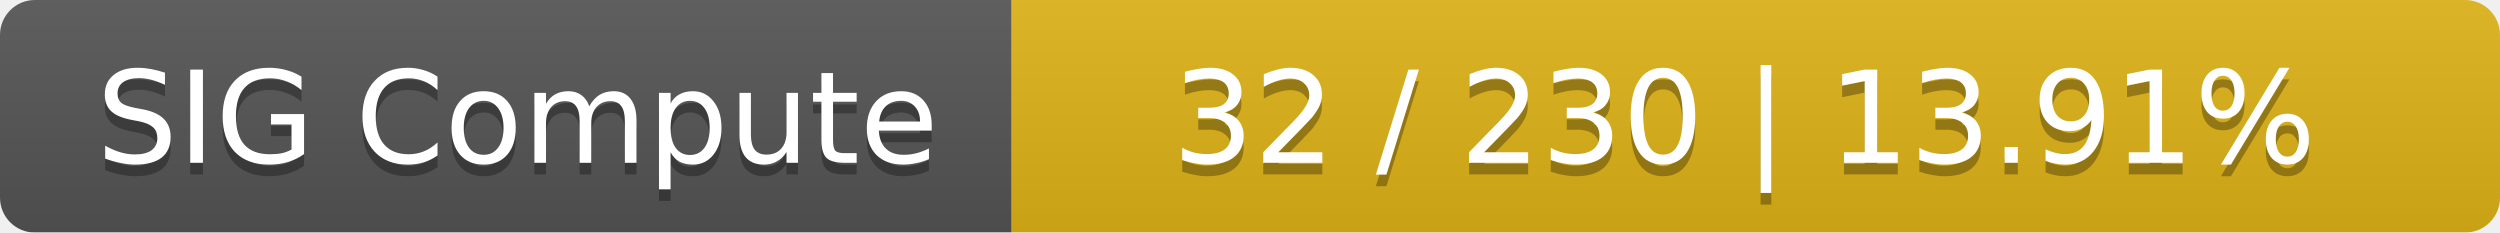
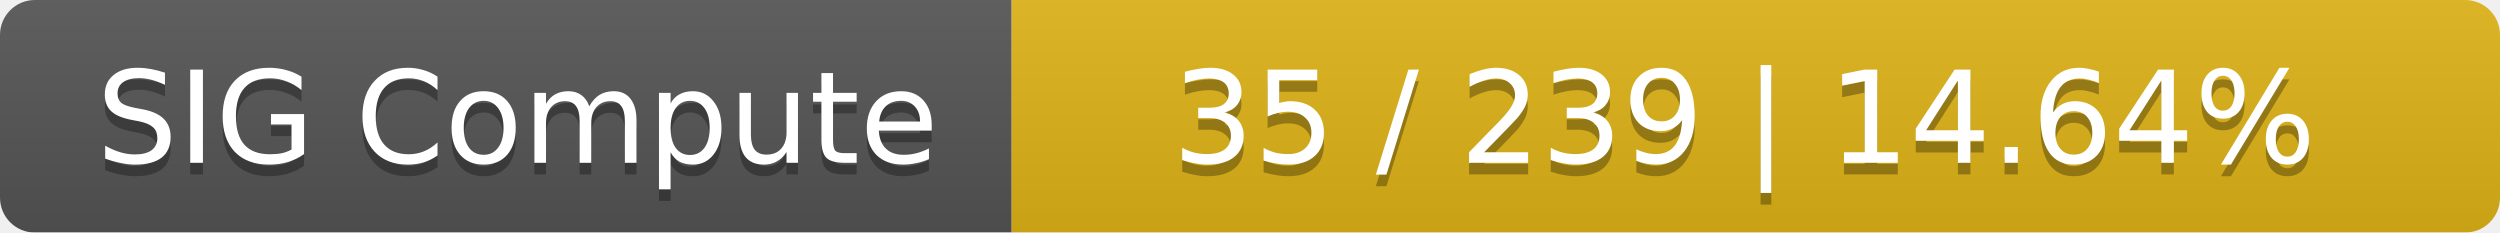
<svg xmlns="http://www.w3.org/2000/svg" width="215" height="20">
  <linearGradient id="smooth" x2="0" y2="100%">
    <stop offset="0" stop-color="#bbb" stop-opacity=".1" />
    <stop offset="1" stop-opacity=".1" />
  </linearGradient>
  <mask id="round">
    <rect width="215" height="20" rx="3" fill="#fff" />
  </mask>
  <g mask="url(#round)">
    <rect width="87" height="20" fill="#555" />
    <rect x="87" width="128" height="20" fill="#dfb317" />
    <rect width="215" height="20" fill="url(#smooth)" />
  </g>
  <g fill="#fff" text-anchor="middle" font-family="DejaVu Sans,Verdana,Geneva,sans-serif" font-size="11">
    <text x="44.5" y="15" fill="#010101" fill-opacity=".3">SIG Compute</text>
    <text x="44.5" y="14">SIG Compute</text>
-     <text x="150" y="15" fill="#010101" fill-opacity=".3">32 / 230    |    13.91%</text>
-     <text x="150" y="14">32 / 230    |    13.91%</text>
+     <text x="150" y="15" fill="#010101" fill-opacity=".3">35 / 239    |    14.64%</text>
+     <text x="150" y="14">35 / 239    |    14.64%</text>
  </g>
</svg>
